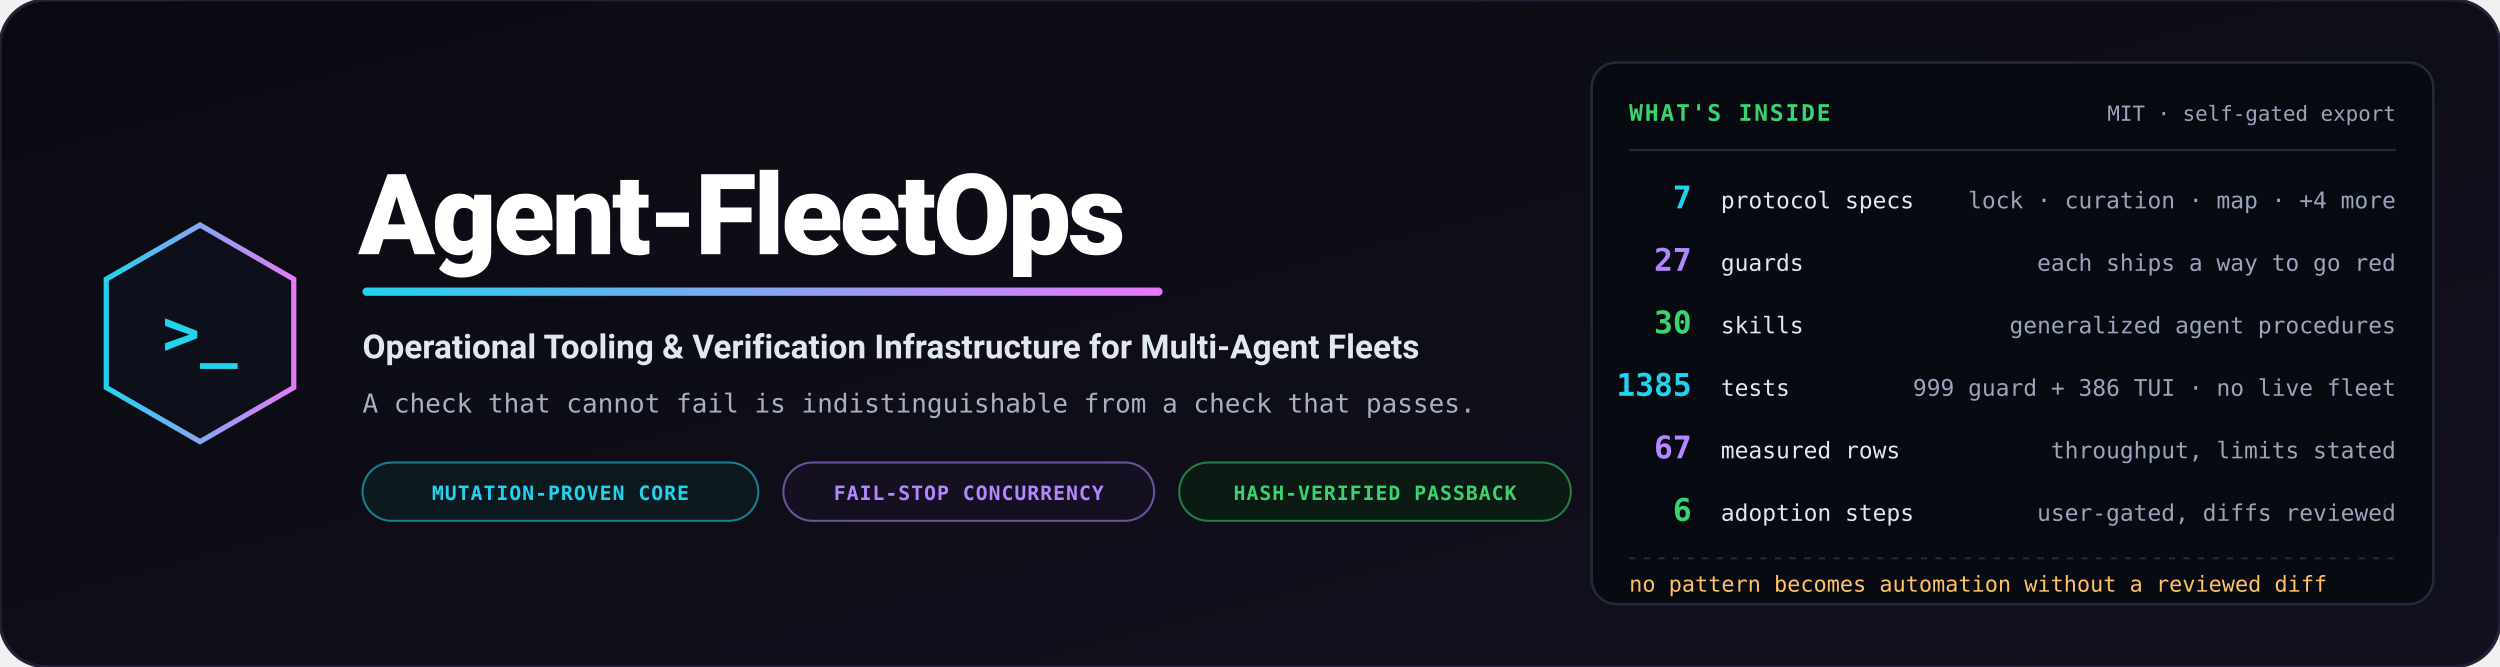
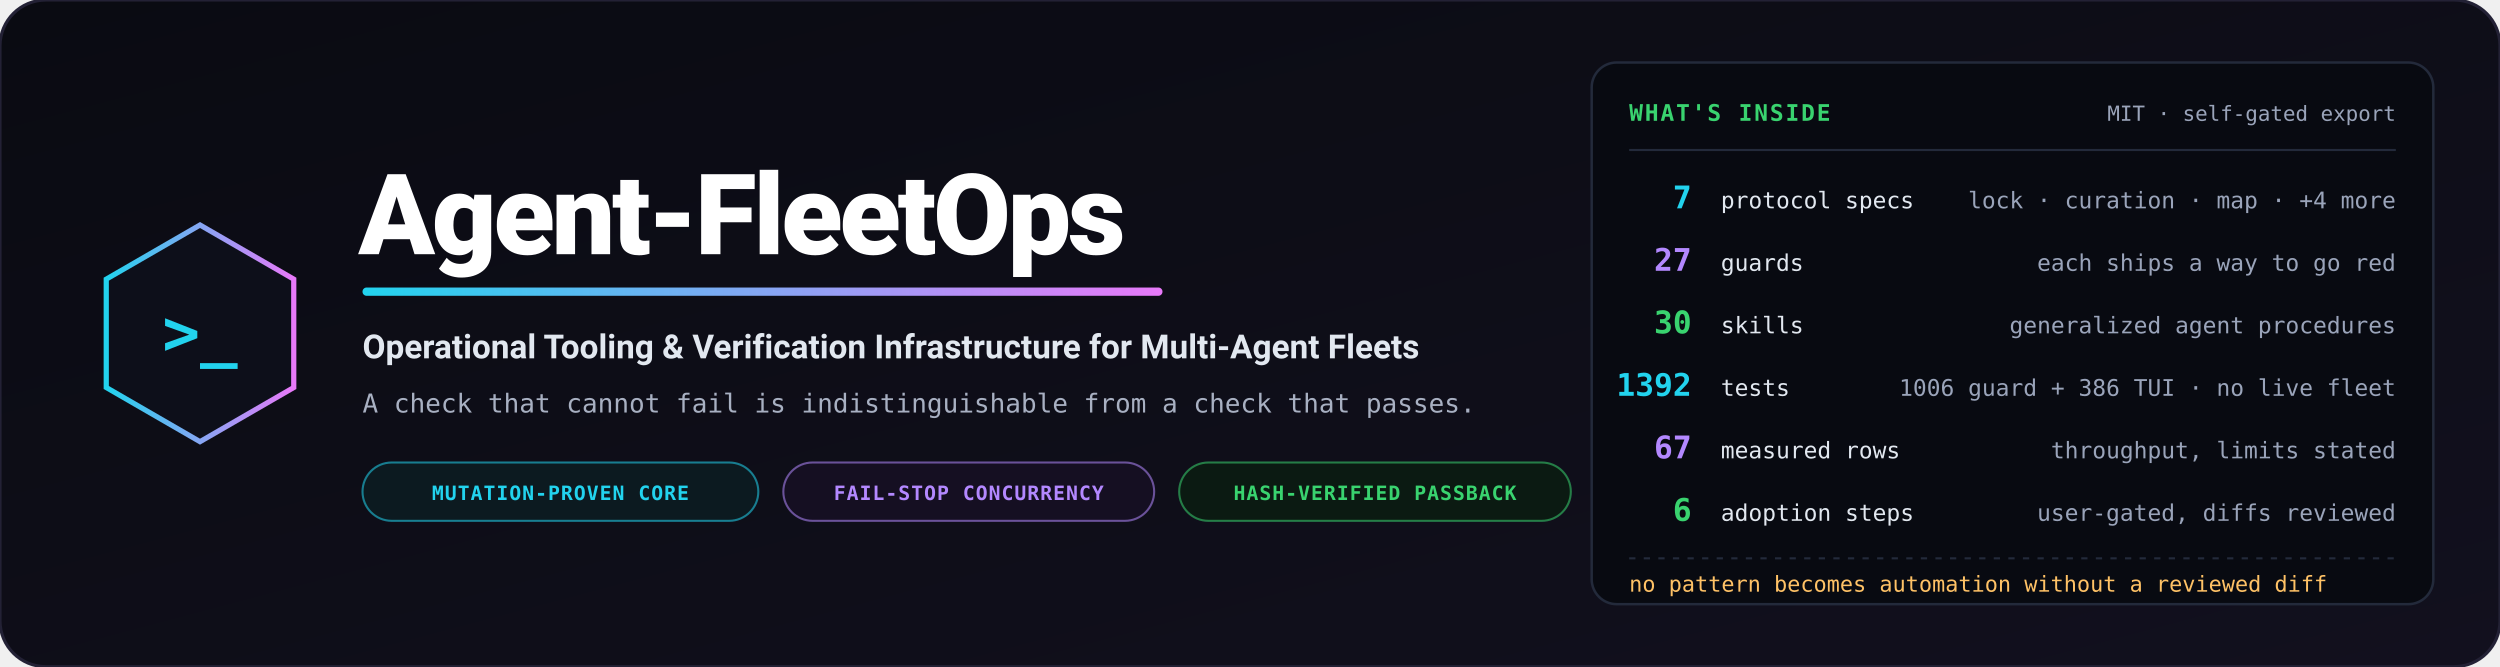
<svg xmlns="http://www.w3.org/2000/svg" viewBox="0 0 1200 320" width="1200" height="320" role="img" aria-label="Agent-FleetOps — operational tooling and verification infrastructure for multi-agent fleets">
  <defs>
    <linearGradient id="bg" x1="0%" y1="0%" x2="100%" y2="100%">
      <stop offset="0%" stop-color="#0a0b12" />
      <stop offset="100%" stop-color="#12101e" />
    </linearGradient>
    <linearGradient id="accent" x1="0%" y1="0%" x2="100%" y2="0%">
      <stop offset="0%" stop-color="#22d3ee" />
      <stop offset="100%" stop-color="#e879f9" />
    </linearGradient>
  </defs>
  <rect width="1200" height="320" rx="22" fill="url(#bg)" stroke="#232135" stroke-width="1.5" />
  <g transform="translate(96, 160)">
    <polygon points="0,-52 45,-26 45,26 0,52 -45,26 -45,-26" fill="#0d0f1a" stroke="url(#accent)" stroke-width="2.5" />
    <text x="0" y="10" text-anchor="middle" font-family="Consolas, monospace" font-size="30" font-weight="bold" fill="#22d3ee">&gt;_</text>
  </g>
  <g transform="translate(172, 0)">
    <text x="0" y="122" font-family="-apple-system, BlinkMacSystemFont, 'Segoe UI', Roboto, sans-serif" font-weight="900" font-size="54" fill="#ffffff" letter-spacing="-1.5">Agent-FleetOps</text>
    <rect x="2" y="138" width="384" height="4" rx="2" fill="url(#accent)" />
    <text x="2" y="172" font-family="-apple-system, BlinkMacSystemFont, 'Segoe UI', Roboto, sans-serif" font-weight="700" font-size="16" fill="#e2e8f0">Operational Tooling &amp; Verification Infrastructure for Multi-Agent Fleets</text>
    <text x="2" y="198" font-family="Consolas, monospace" font-size="12.5" fill="#a8b0c2">A check that cannot fail is indistinguishable from a check that passes.</text>
    <g transform="translate(2, 222)">
      <rect width="190" height="28" rx="14" fill="#0c1a20" stroke="#22d3ee" stroke-opacity="0.55" stroke-width="1" />
      <text x="95" y="18" text-anchor="middle" font-family="Consolas, monospace" font-size="9.5" font-weight="bold" fill="#22d3ee" letter-spacing="0.05em">MUTATION-PROVEN CORE</text>
      <rect x="202" width="178" height="28" rx="14" fill="#150f22" stroke="#b388ff" stroke-opacity="0.55" stroke-width="1" />
      <text x="291" y="18" text-anchor="middle" font-family="Consolas, monospace" font-size="9.5" font-weight="bold" fill="#b388ff" letter-spacing="0.05em">FAIL-STOP CONCURRENCY</text>
      <rect x="392" width="188" height="28" rx="14" fill="#0b1a12" stroke="#39d36f" stroke-opacity="0.55" stroke-width="1" />
      <text x="486" y="18" text-anchor="middle" font-family="Consolas, monospace" font-size="9.5" font-weight="bold" fill="#39d36f" letter-spacing="0.05em">HASH-VERIFIED PASSBACK</text>
    </g>
  </g>
  <g transform="translate(764, 30)">
    <rect width="404" height="260" rx="12" fill="#080a11" stroke="#232a3b" stroke-width="1.2" />
    <text x="18" y="28" font-family="Consolas, monospace" font-size="11" font-weight="bold" fill="#39d36f" letter-spacing="0.08em">WHAT'S INSIDE</text>
    <text x="386" y="28" text-anchor="end" font-family="Consolas, monospace" font-size="10" fill="#9aa4ba">MIT · self-gated export</text>
    <path d="M18,42 L386,42" stroke="#232a3b" stroke-width="1" />
    <g font-family="Consolas, monospace">
      <text x="48" y="70" text-anchor="end" font-size="15" font-weight="bold" fill="#22d3ee">7</text>
      <text x="62" y="70" font-size="11" fill="#e2e8f0">protocol specs</text>
      <text x="386" y="70" text-anchor="end" font-size="11" fill="#9aa4ba">lock · curation · map · +4 more</text>
      <text x="48" y="100" text-anchor="end" font-size="15" font-weight="bold" fill="#b388ff">27</text>
      <text x="62" y="100" font-size="11" fill="#e2e8f0">guards</text>
      <text x="386" y="100" text-anchor="end" font-size="11" fill="#9aa4ba">each ships a way to go red</text>
      <text x="48" y="130" text-anchor="end" font-size="15" font-weight="bold" fill="#39d36f">30</text>
      <text x="62" y="130" font-size="11" fill="#e2e8f0">skills</text>
      <text x="386" y="130" text-anchor="end" font-size="11" fill="#9aa4ba">generalized agent procedures</text>
-       <text x="48" y="160" text-anchor="end" font-size="15" font-weight="bold" fill="#22d3ee">1385</text>
+       <text x="48" y="160" text-anchor="end" font-size="15" font-weight="bold" fill="#22d3ee">1392</text>
      <text x="62" y="160" font-size="11" fill="#e2e8f0">tests</text>
-       <text x="386" y="160" text-anchor="end" font-size="11" fill="#9aa4ba">999 guard + 386 TUI · no live fleet</text>
+       <text x="386" y="160" text-anchor="end" font-size="11" fill="#9aa4ba">1006 guard + 386 TUI · no live fleet</text>
      <text x="48" y="190" text-anchor="end" font-size="15" font-weight="bold" fill="#b388ff">67</text>
      <text x="62" y="190" font-size="11" fill="#e2e8f0">measured rows</text>
      <text x="386" y="190" text-anchor="end" font-size="11" fill="#9aa4ba">throughput, limits stated</text>
      <text x="48" y="220" text-anchor="end" font-size="15" font-weight="bold" fill="#39d36f">6</text>
      <text x="62" y="220" font-size="11" fill="#e2e8f0">adoption steps</text>
      <text x="386" y="220" text-anchor="end" font-size="11" fill="#9aa4ba">user-gated, diffs reviewed</text>
    </g>
    <path d="M18,238 L386,238" stroke="#232a3b" stroke-width="1" stroke-dasharray="3,4" />
    <text x="18" y="254" font-family="Consolas, monospace" font-size="10.5" fill="#ffc266">no pattern becomes automation without a reviewed diff</text>
  </g>
</svg>
